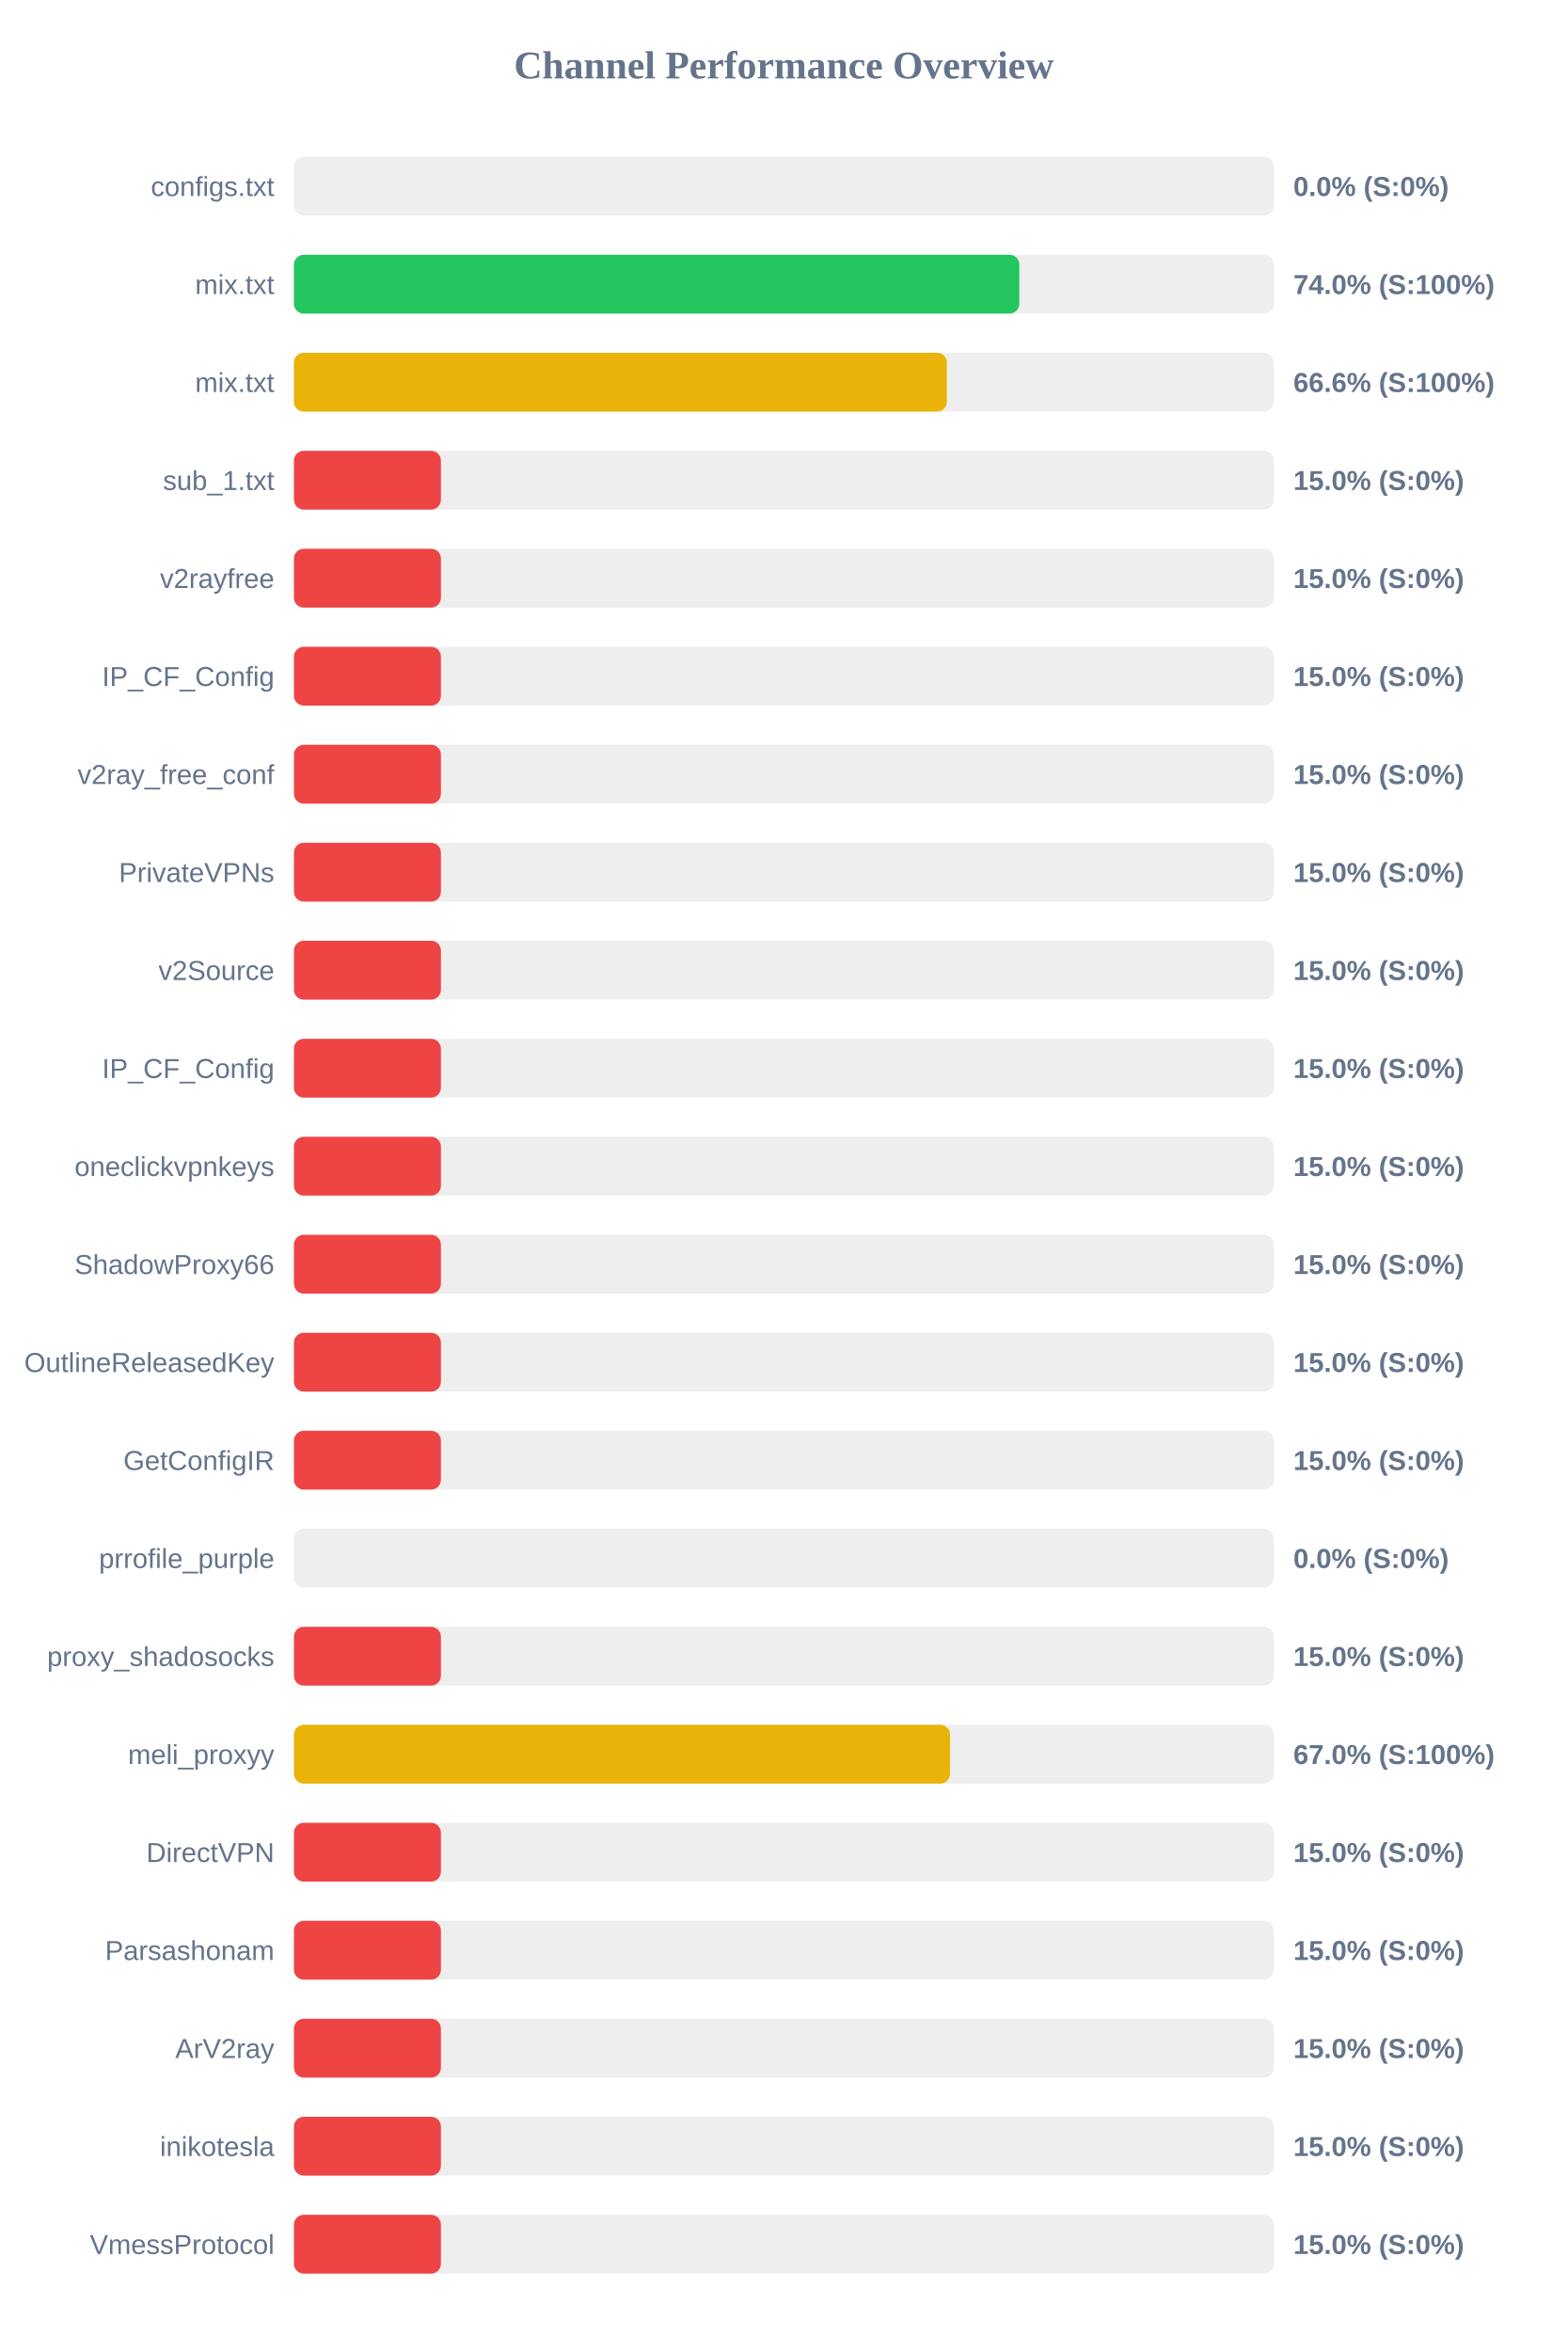
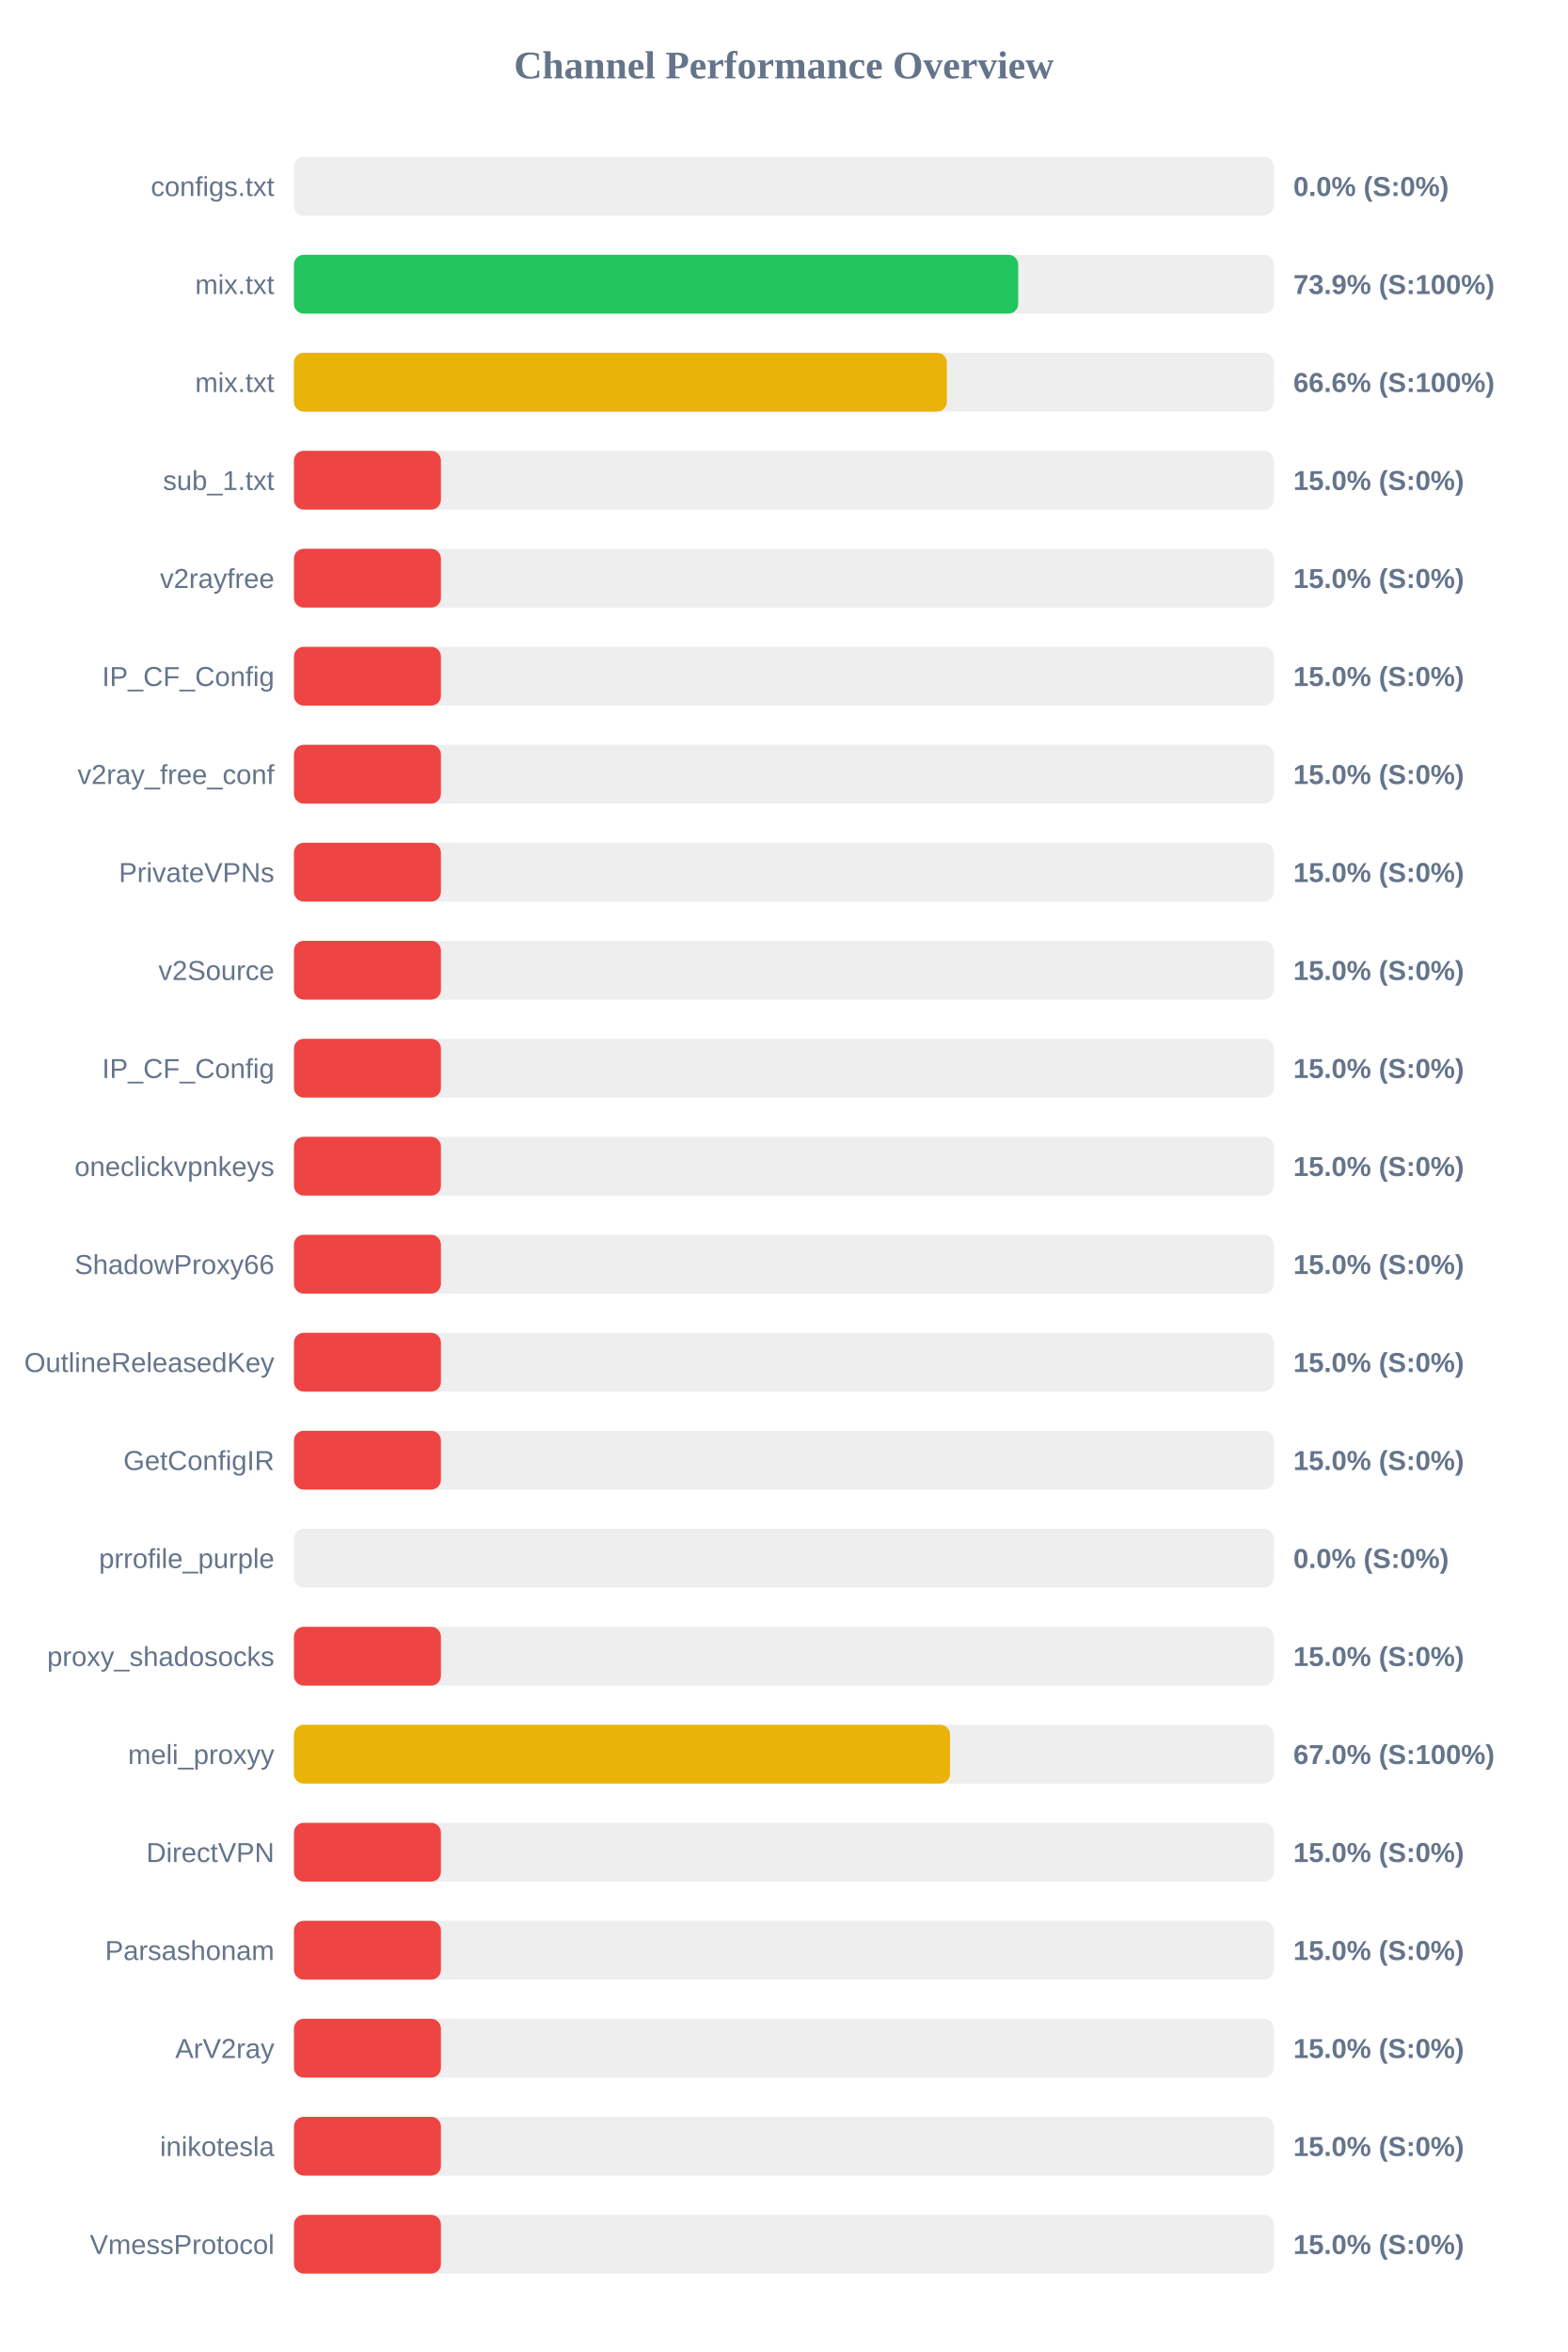
<svg xmlns="http://www.w3.org/2000/svg" width="800" height="1200" version="1.1">
  <style>
        .row { font: 14px Arial; fill: #64748b; }
        .score { font: bold 14px Arial; fill: #64748b; }
    </style>
  <text x="400" y="40" text-anchor="middle" font-size="20px" font-weight="bold" fill="#64748b">Channel Performance Overview</text>
  <rect x="150" y="80" width="500" height="30" fill="#eee" rx="5" />
  <rect x="150" y="80" width="0.0" height="30" fill="#ef4444" rx="5" />
  <text x="140" y="100" text-anchor="end" class="row">configs.txt</text>
  <text x="660" y="100" text-anchor="start" class="score">0.0% (S:0%)</text>
  <rect x="150" y="130" width="500" height="30" fill="#eee" rx="5" />
-   <rect x="150" y="130" width="370.15" height="30" fill="#22c55e" rx="5" />
+   <rect x="150" y="130" width="369.6" height="30" fill="#22c55e" rx="5" />
  <text x="140" y="150" text-anchor="end" class="row">mix.txt</text>
-   <text x="660" y="150" text-anchor="start" class="score">74.0% (S:100%)</text>
+   <text x="660" y="150" text-anchor="start" class="score">73.9% (S:100%)</text>
  <rect x="150" y="180" width="500" height="30" fill="#eee" rx="5" />
  <rect x="150" y="180" width="333.2" height="30" fill="#eab308" rx="5" />
  <text x="140" y="200" text-anchor="end" class="row">mix.txt</text>
  <text x="660" y="200" text-anchor="start" class="score">66.6% (S:100%)</text>
  <rect x="150" y="230" width="500" height="30" fill="#eee" rx="5" />
  <rect x="150" y="230" width="75.0" height="30" fill="#ef4444" rx="5" />
  <text x="140" y="250" text-anchor="end" class="row">sub_1.txt</text>
  <text x="660" y="250" text-anchor="start" class="score">15.0% (S:0%)</text>
  <rect x="150" y="280" width="500" height="30" fill="#eee" rx="5" />
  <rect x="150" y="280" width="75.0" height="30" fill="#ef4444" rx="5" />
  <text x="140" y="300" text-anchor="end" class="row">v2rayfree</text>
  <text x="660" y="300" text-anchor="start" class="score">15.0% (S:0%)</text>
  <rect x="150" y="330" width="500" height="30" fill="#eee" rx="5" />
  <rect x="150" y="330" width="75.0" height="30" fill="#ef4444" rx="5" />
  <text x="140" y="350" text-anchor="end" class="row">IP_CF_Config</text>
  <text x="660" y="350" text-anchor="start" class="score">15.0% (S:0%)</text>
  <rect x="150" y="380" width="500" height="30" fill="#eee" rx="5" />
  <rect x="150" y="380" width="75.0" height="30" fill="#ef4444" rx="5" />
  <text x="140" y="400" text-anchor="end" class="row">v2ray_free_conf</text>
  <text x="660" y="400" text-anchor="start" class="score">15.0% (S:0%)</text>
  <rect x="150" y="430" width="500" height="30" fill="#eee" rx="5" />
  <rect x="150" y="430" width="75.0" height="30" fill="#ef4444" rx="5" />
  <text x="140" y="450" text-anchor="end" class="row">PrivateVPNs</text>
  <text x="660" y="450" text-anchor="start" class="score">15.0% (S:0%)</text>
  <rect x="150" y="480" width="500" height="30" fill="#eee" rx="5" />
  <rect x="150" y="480" width="75.0" height="30" fill="#ef4444" rx="5" />
  <text x="140" y="500" text-anchor="end" class="row">v2Source</text>
  <text x="660" y="500" text-anchor="start" class="score">15.0% (S:0%)</text>
  <rect x="150" y="530" width="500" height="30" fill="#eee" rx="5" />
  <rect x="150" y="530" width="75.0" height="30" fill="#ef4444" rx="5" />
  <text x="140" y="550" text-anchor="end" class="row">IP_CF_Config</text>
  <text x="660" y="550" text-anchor="start" class="score">15.0% (S:0%)</text>
  <rect x="150" y="580" width="500" height="30" fill="#eee" rx="5" />
  <rect x="150" y="580" width="75.0" height="30" fill="#ef4444" rx="5" />
  <text x="140" y="600" text-anchor="end" class="row">oneclickvpnkeys</text>
  <text x="660" y="600" text-anchor="start" class="score">15.0% (S:0%)</text>
  <rect x="150" y="630" width="500" height="30" fill="#eee" rx="5" />
  <rect x="150" y="630" width="75.0" height="30" fill="#ef4444" rx="5" />
  <text x="140" y="650" text-anchor="end" class="row">ShadowProxy66</text>
  <text x="660" y="650" text-anchor="start" class="score">15.0% (S:0%)</text>
  <rect x="150" y="680" width="500" height="30" fill="#eee" rx="5" />
  <rect x="150" y="680" width="75.0" height="30" fill="#ef4444" rx="5" />
  <text x="140" y="700" text-anchor="end" class="row">OutlineReleasedKey</text>
  <text x="660" y="700" text-anchor="start" class="score">15.0% (S:0%)</text>
  <rect x="150" y="730" width="500" height="30" fill="#eee" rx="5" />
  <rect x="150" y="730" width="75.0" height="30" fill="#ef4444" rx="5" />
  <text x="140" y="750" text-anchor="end" class="row">GetConfigIR</text>
  <text x="660" y="750" text-anchor="start" class="score">15.0% (S:0%)</text>
  <rect x="150" y="780" width="500" height="30" fill="#eee" rx="5" />
  <rect x="150" y="780" width="0.0" height="30" fill="#ef4444" rx="5" />
  <text x="140" y="800" text-anchor="end" class="row">prrofile_purple</text>
  <text x="660" y="800" text-anchor="start" class="score">0.0% (S:0%)</text>
  <rect x="150" y="830" width="500" height="30" fill="#eee" rx="5" />
  <rect x="150" y="830" width="75.0" height="30" fill="#ef4444" rx="5" />
  <text x="140" y="850" text-anchor="end" class="row">proxy_shadosocks</text>
  <text x="660" y="850" text-anchor="start" class="score">15.0% (S:0%)</text>
  <rect x="150" y="880" width="500" height="30" fill="#eee" rx="5" />
  <rect x="150" y="880" width="334.8" height="30" fill="#eab308" rx="5" />
  <text x="140" y="900" text-anchor="end" class="row">meli_proxyy</text>
  <text x="660" y="900" text-anchor="start" class="score">67.0% (S:100%)</text>
  <rect x="150" y="930" width="500" height="30" fill="#eee" rx="5" />
  <rect x="150" y="930" width="75.0" height="30" fill="#ef4444" rx="5" />
  <text x="140" y="950" text-anchor="end" class="row">DirectVPN</text>
  <text x="660" y="950" text-anchor="start" class="score">15.0% (S:0%)</text>
  <rect x="150" y="980" width="500" height="30" fill="#eee" rx="5" />
  <rect x="150" y="980" width="75.0" height="30" fill="#ef4444" rx="5" />
  <text x="140" y="1000" text-anchor="end" class="row">Parsashonam</text>
  <text x="660" y="1000" text-anchor="start" class="score">15.0% (S:0%)</text>
  <rect x="150" y="1030" width="500" height="30" fill="#eee" rx="5" />
  <rect x="150" y="1030" width="75.0" height="30" fill="#ef4444" rx="5" />
  <text x="140" y="1050" text-anchor="end" class="row">ArV2ray</text>
  <text x="660" y="1050" text-anchor="start" class="score">15.0% (S:0%)</text>
  <rect x="150" y="1080" width="500" height="30" fill="#eee" rx="5" />
  <rect x="150" y="1080" width="75.0" height="30" fill="#ef4444" rx="5" />
  <text x="140" y="1100" text-anchor="end" class="row">inikotesla</text>
  <text x="660" y="1100" text-anchor="start" class="score">15.0% (S:0%)</text>
  <rect x="150" y="1130" width="500" height="30" fill="#eee" rx="5" />
  <rect x="150" y="1130" width="75.0" height="30" fill="#ef4444" rx="5" />
  <text x="140" y="1150" text-anchor="end" class="row">VmessProtocol</text>
  <text x="660" y="1150" text-anchor="start" class="score">15.0% (S:0%)</text>
</svg>
